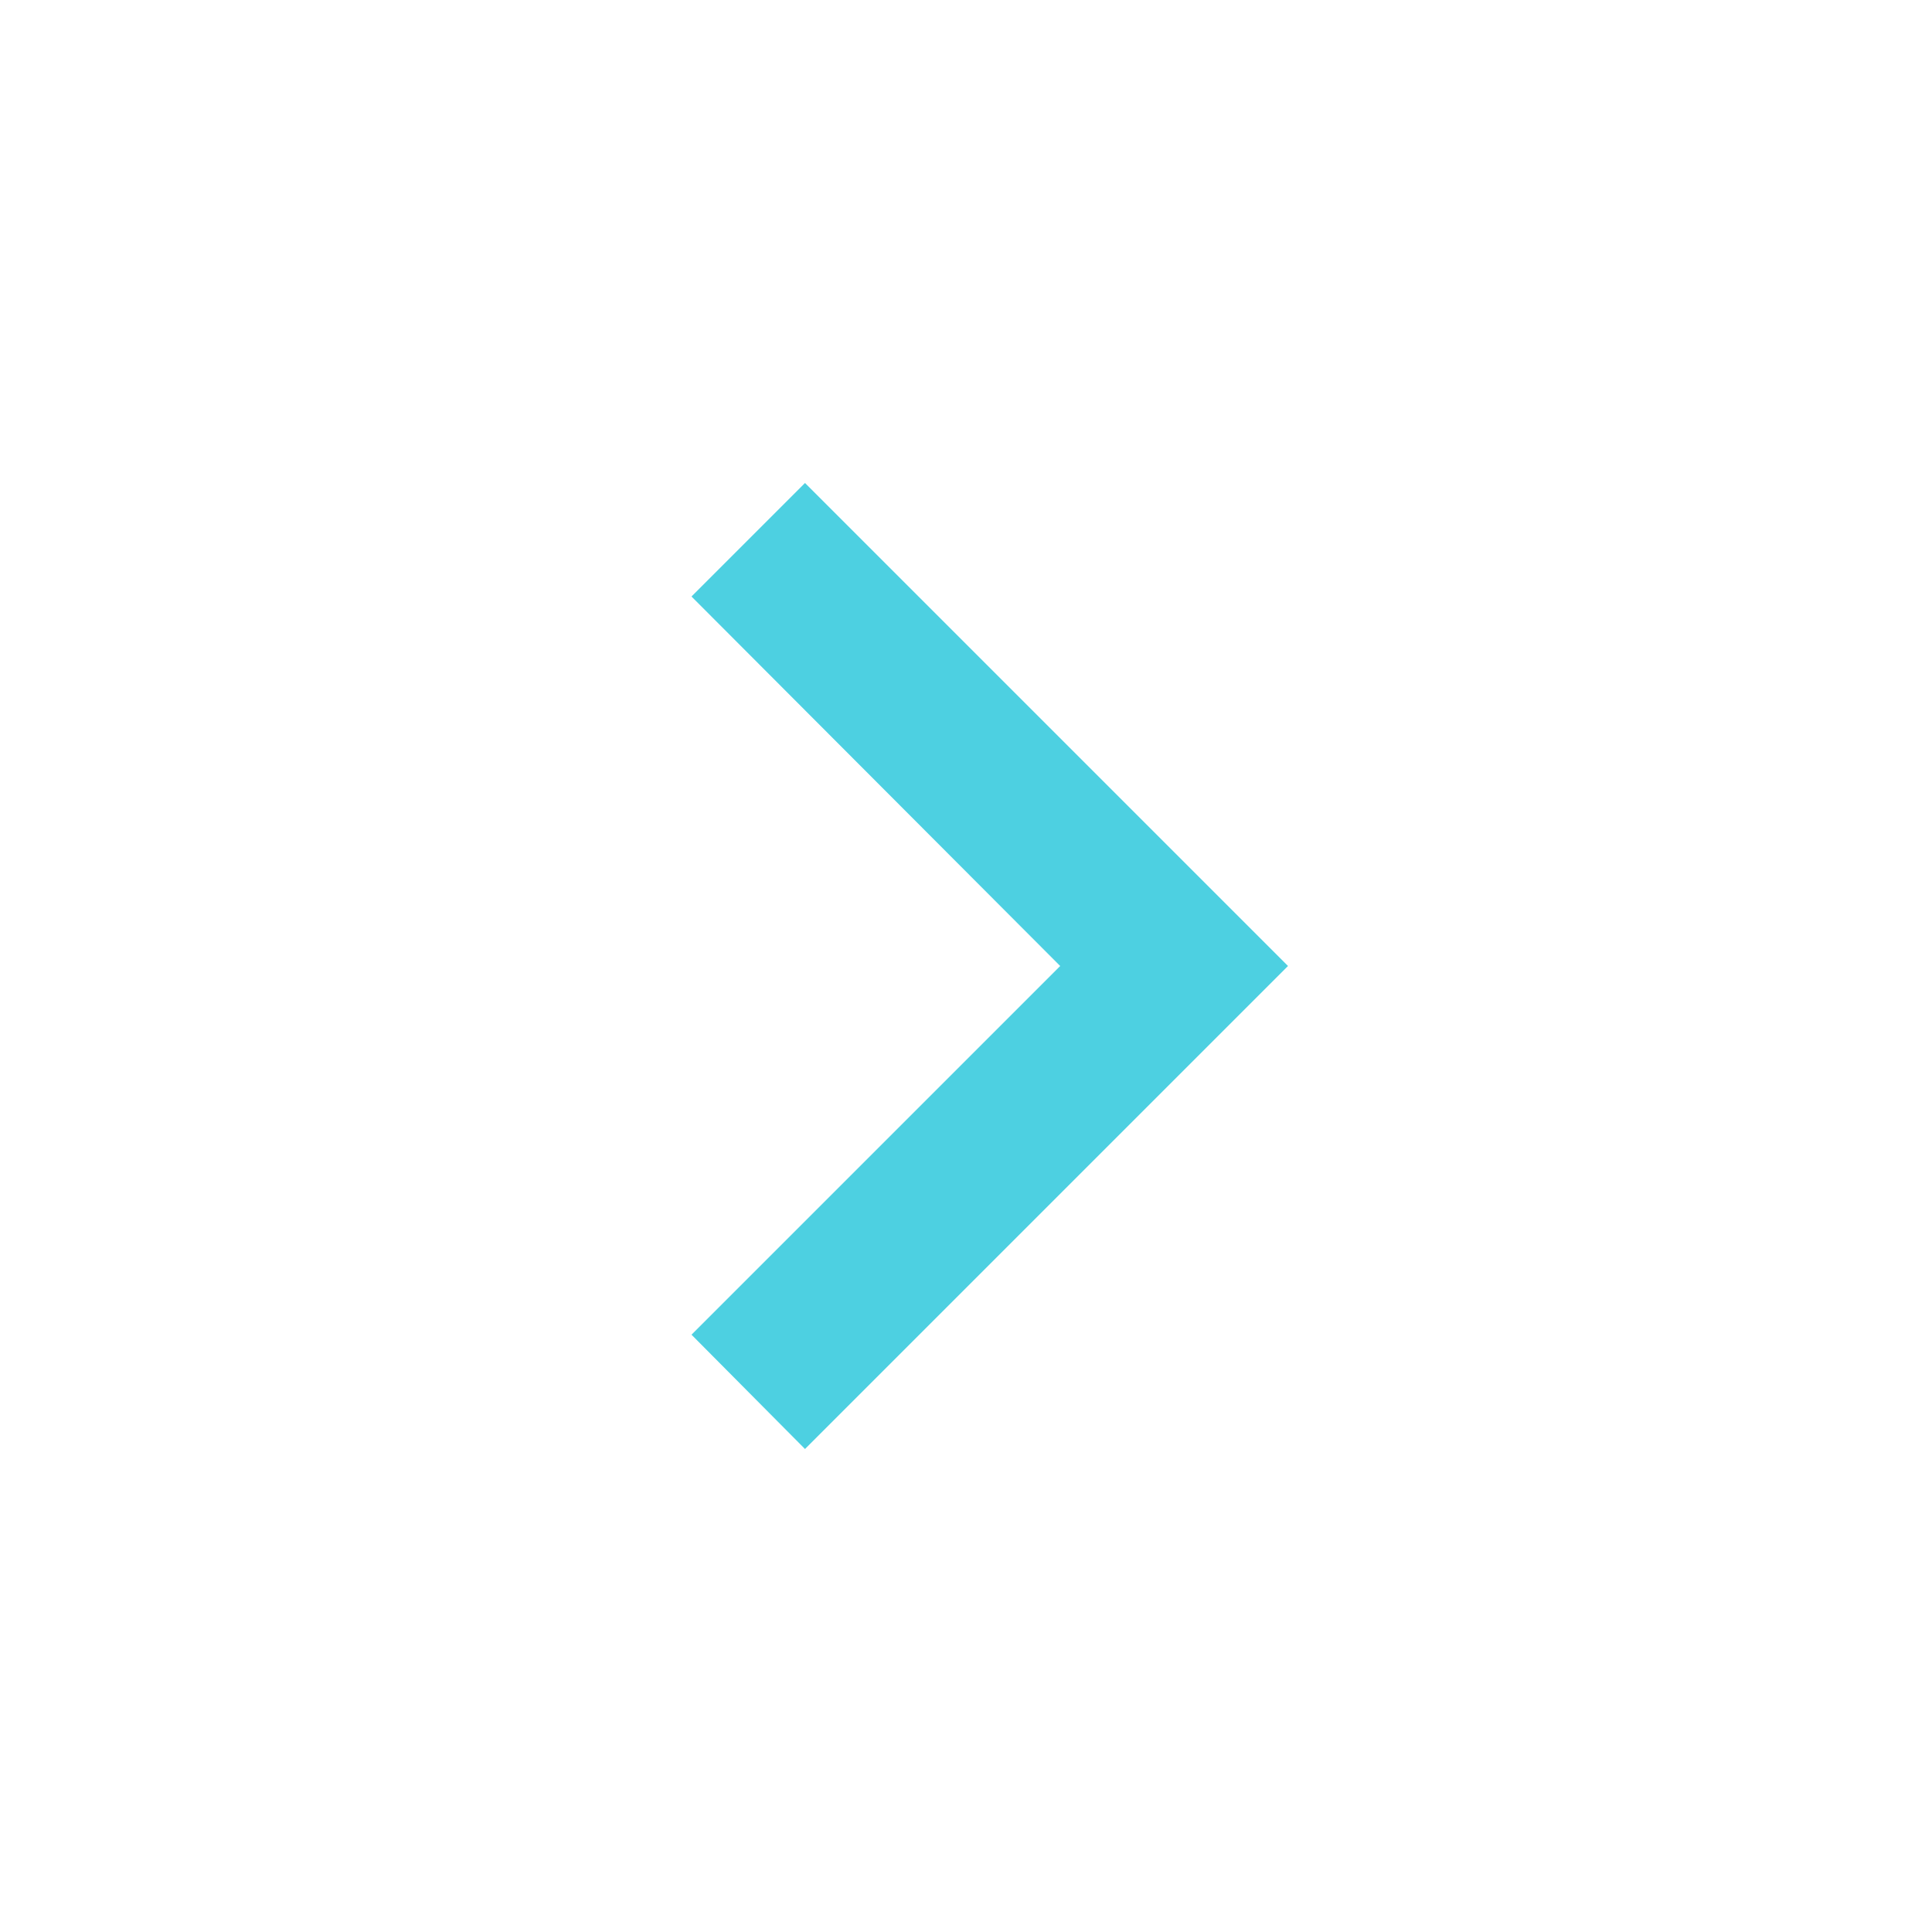
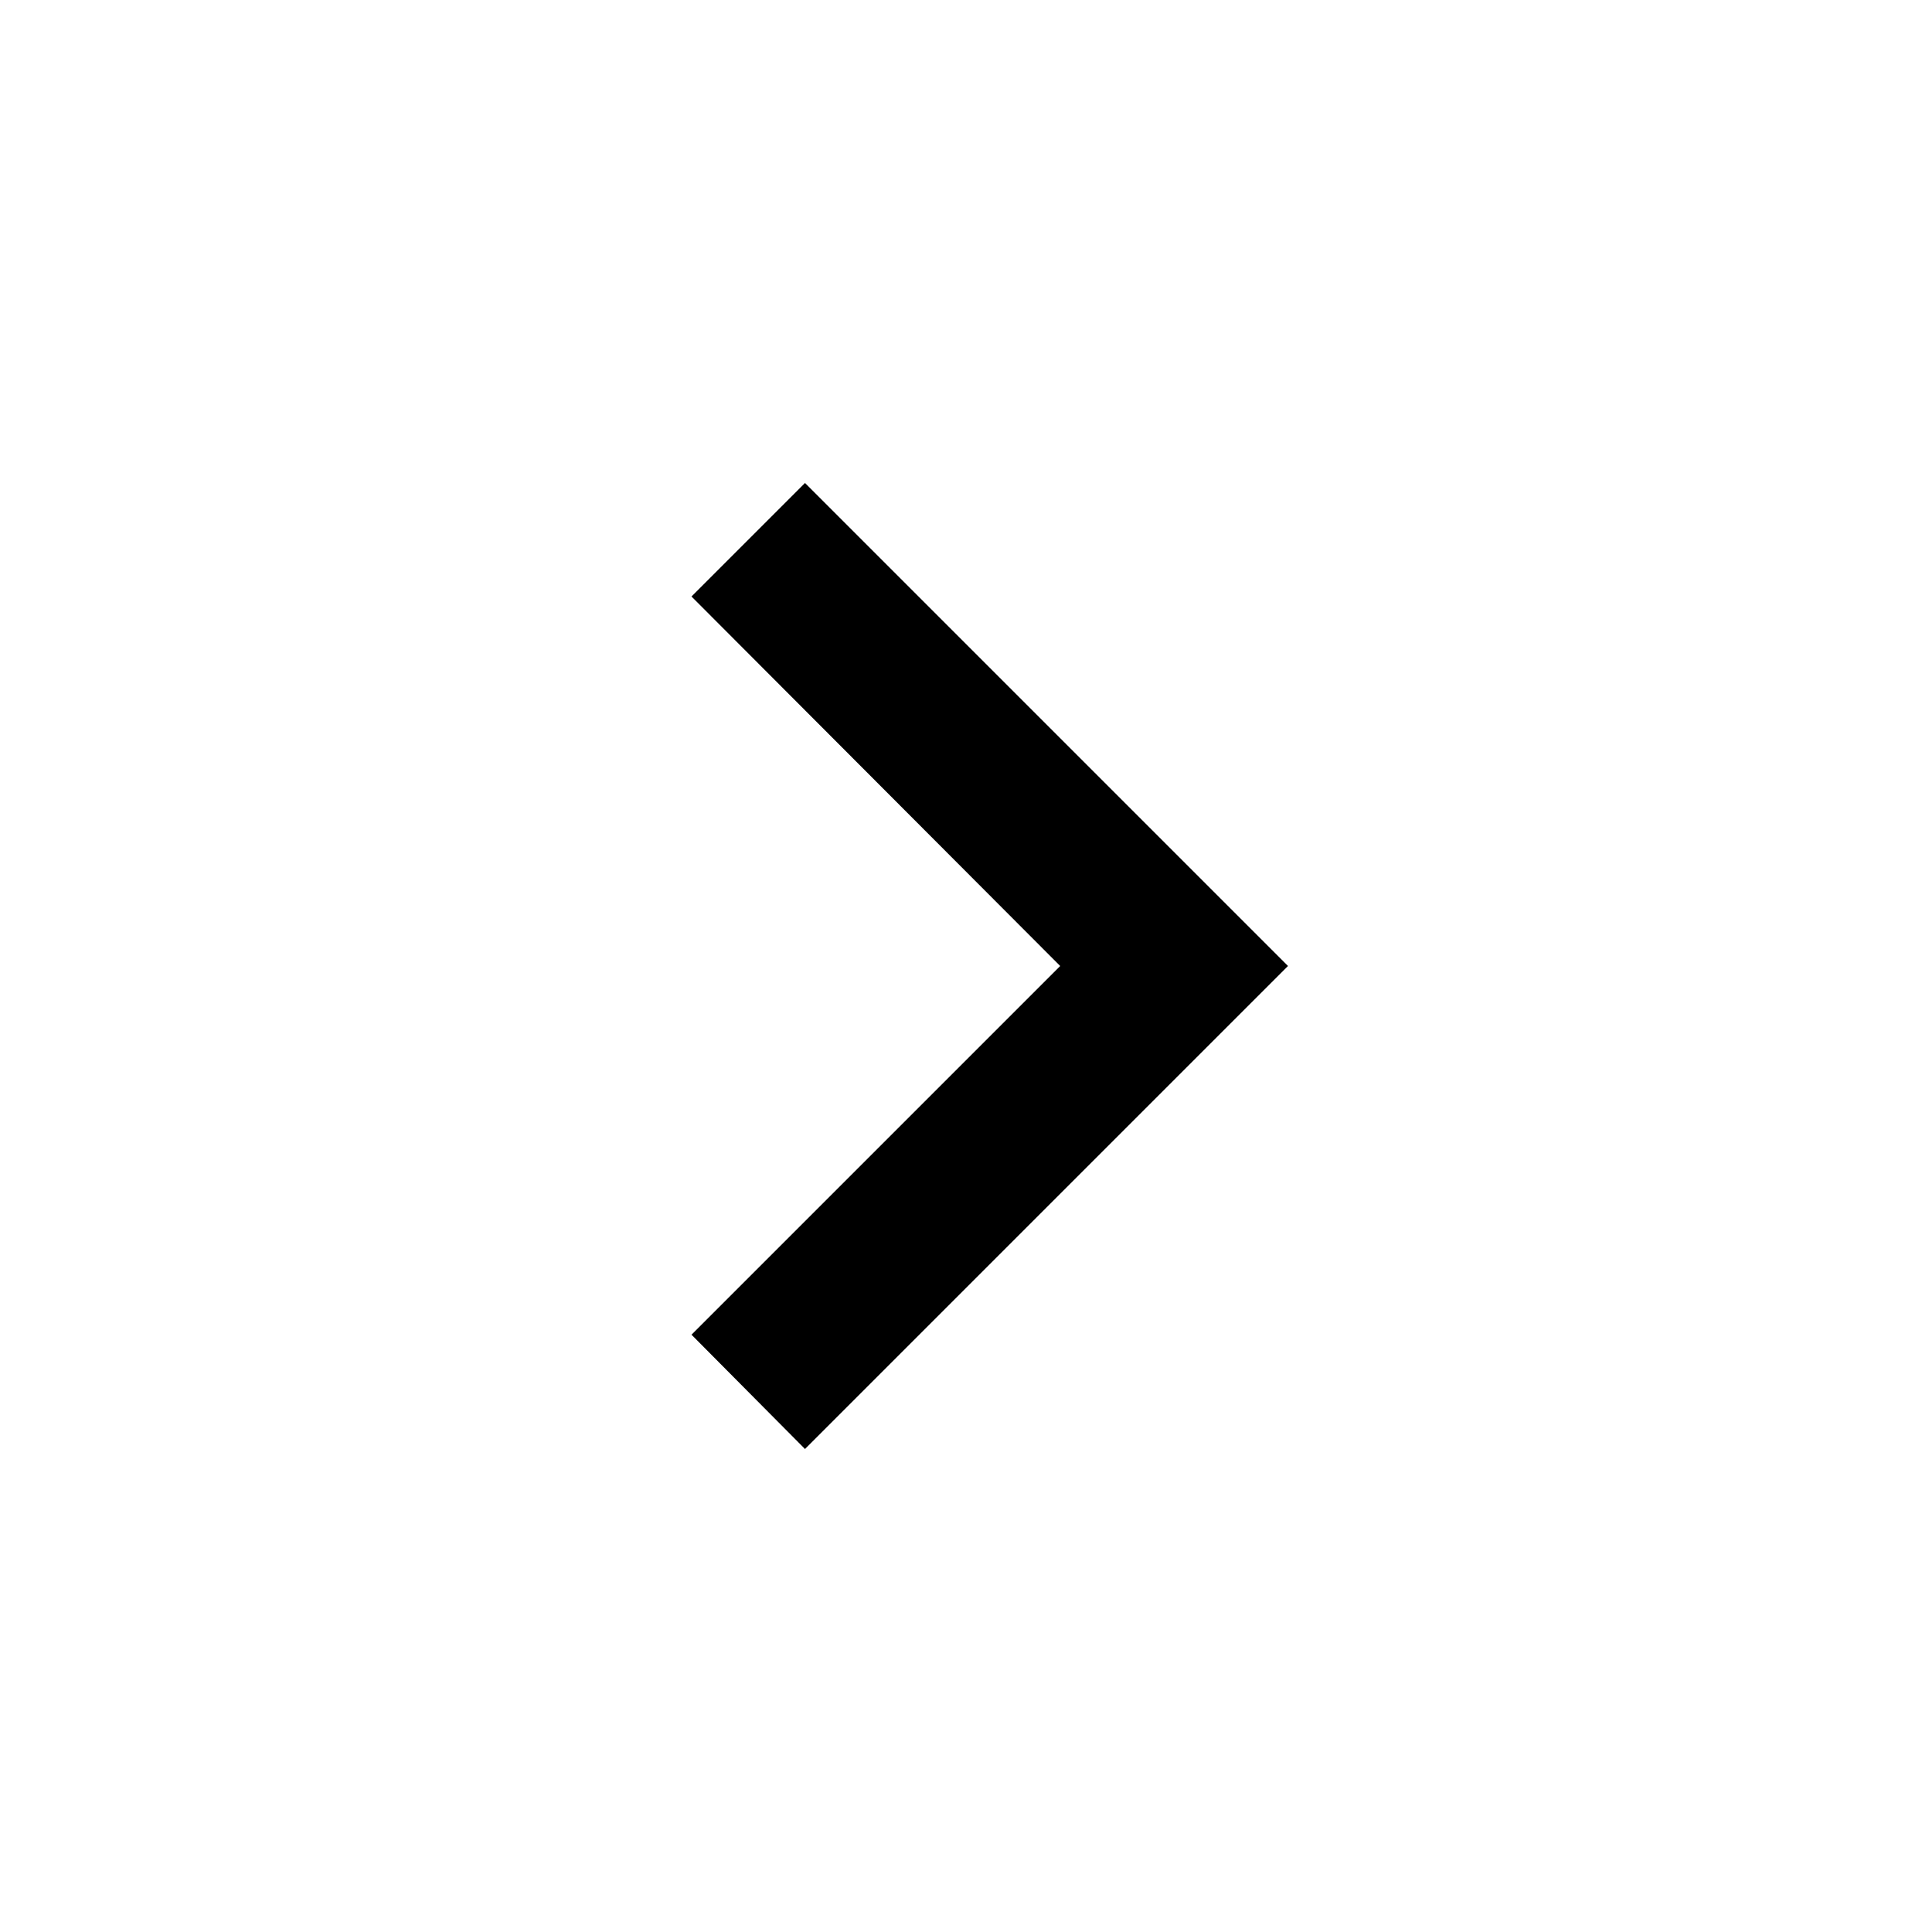
<svg xmlns="http://www.w3.org/2000/svg" version="1.1" width="16px" height="16px" viewBox="0 0 24 24">
-   <path fill="#4DD0E1" d="M8.59,16.58L13.17,12L8.59,7.41L10,6L16,12L10,18L8.59,16.58Z" />
+   <path tint="true" d="M8.59,16.58L13.17,12L8.59,7.41L10,6L16,12L10,18L8.59,16.58Z" />
</svg>
